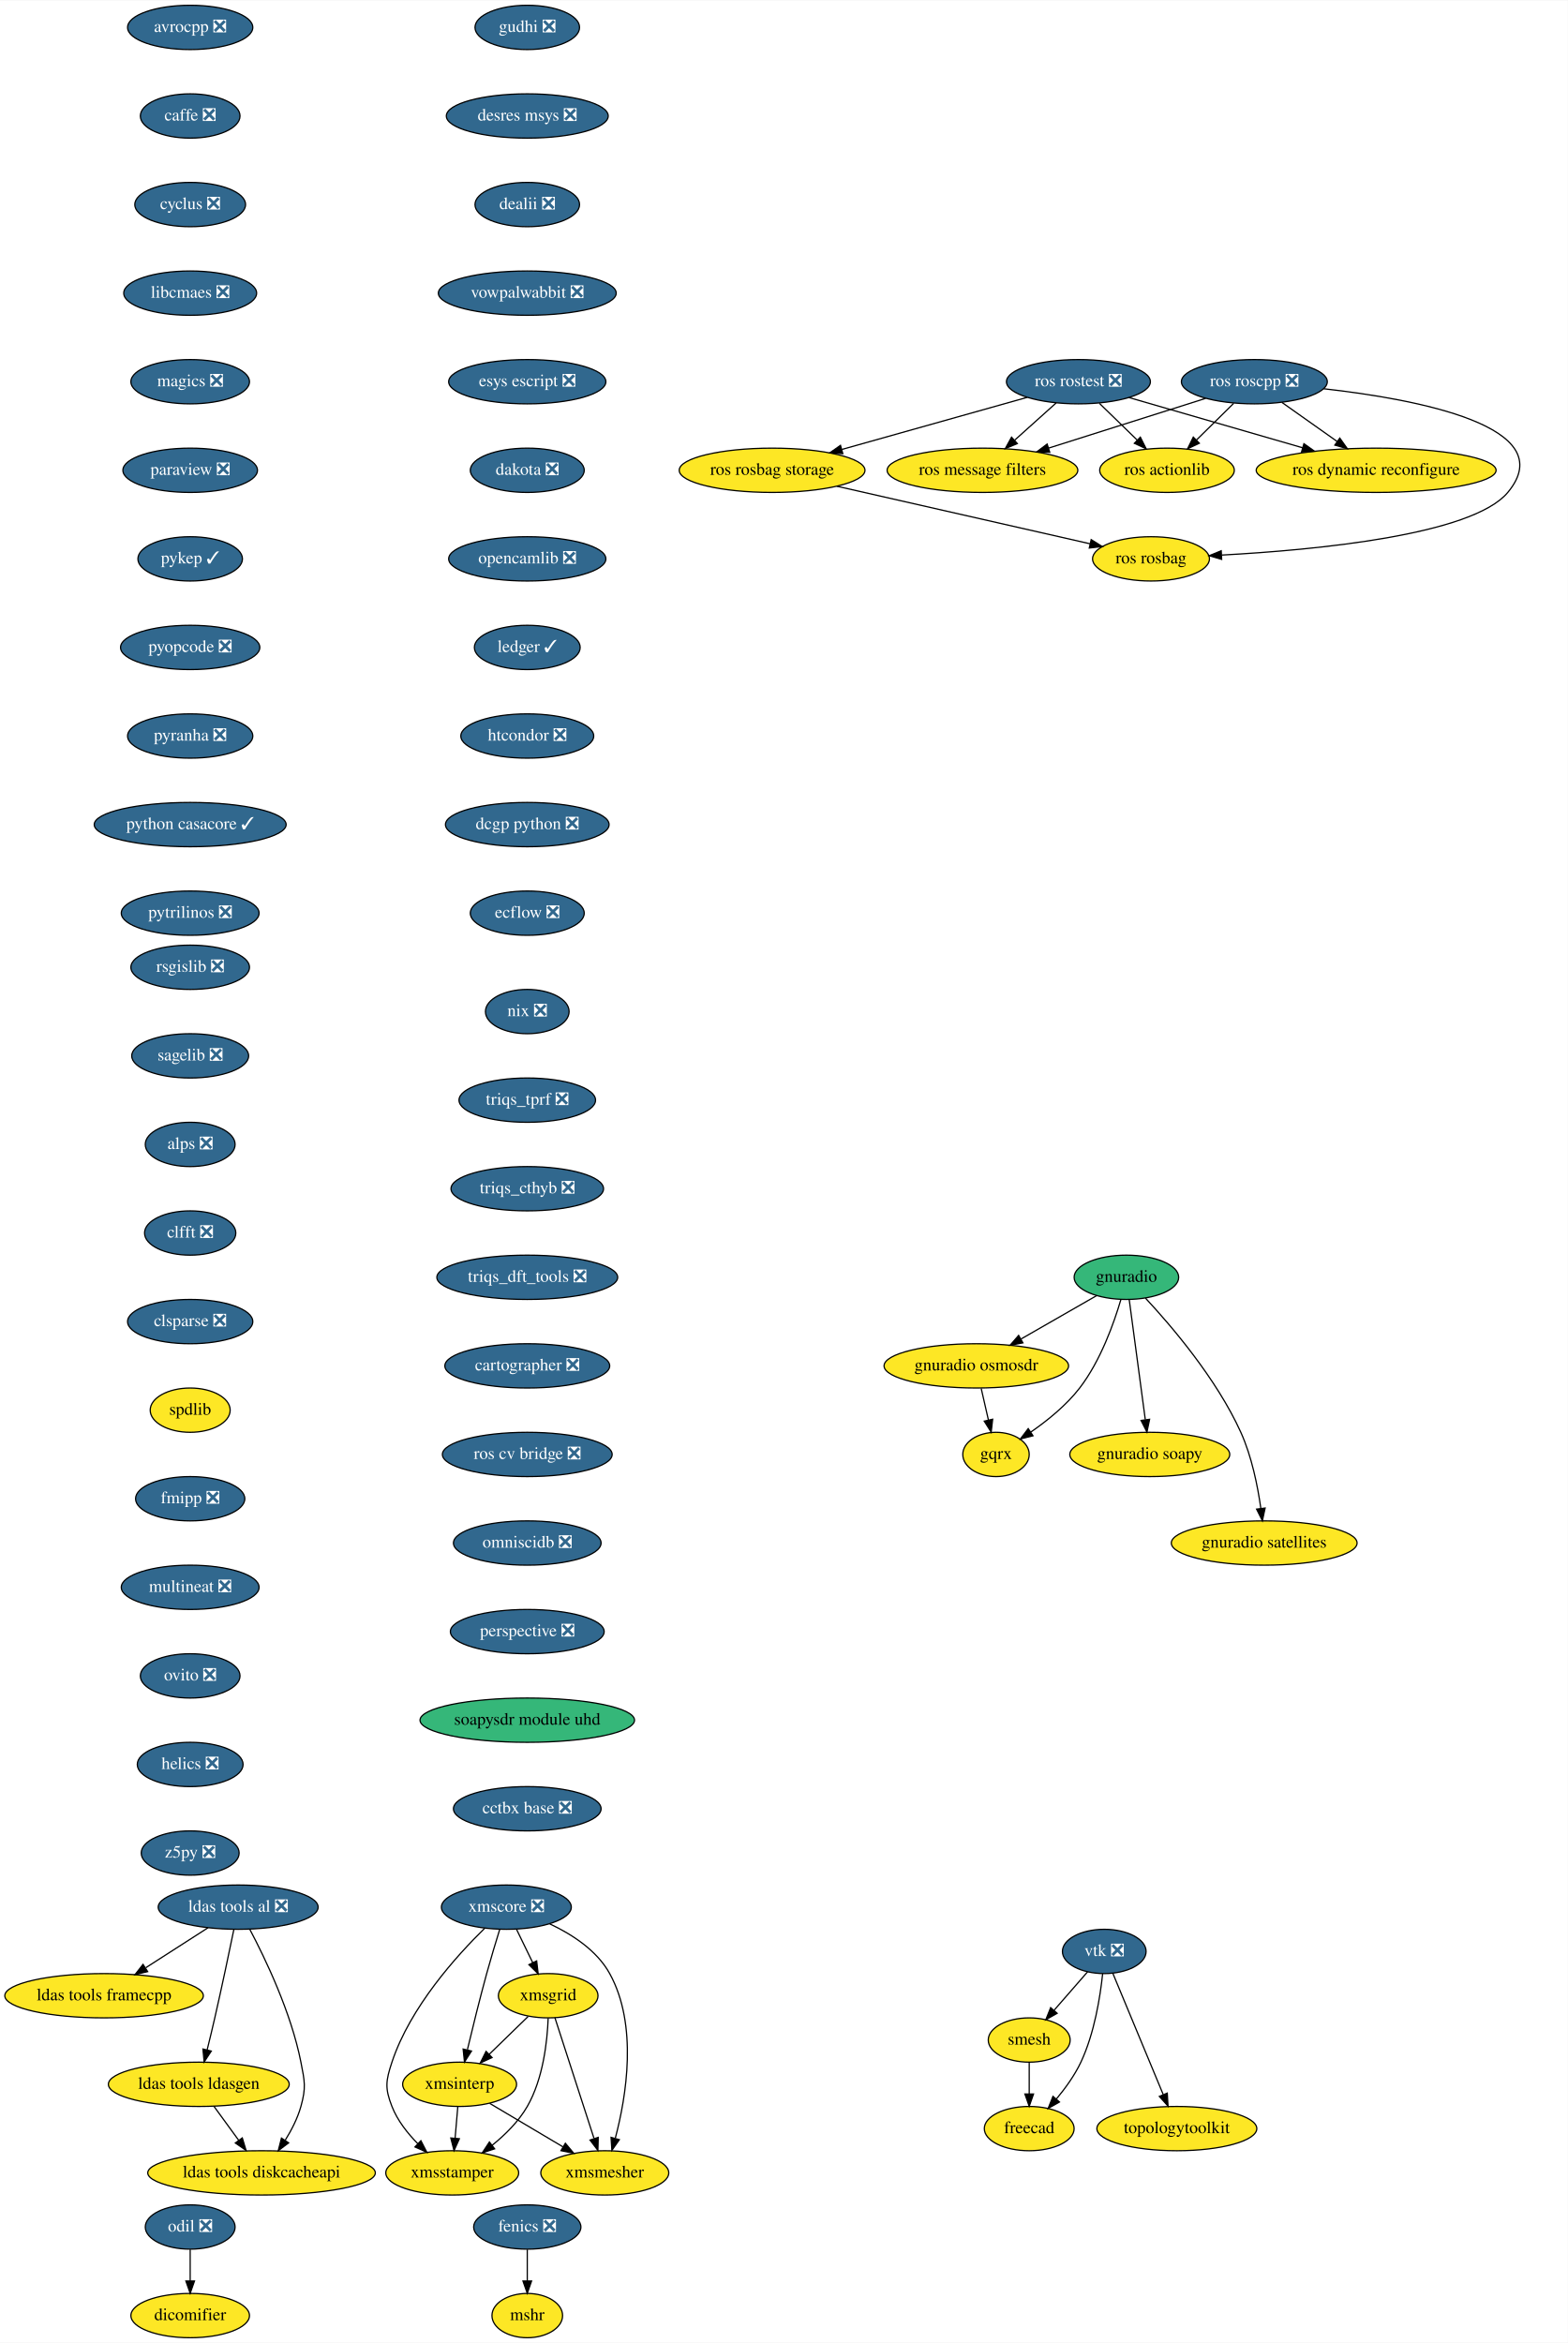
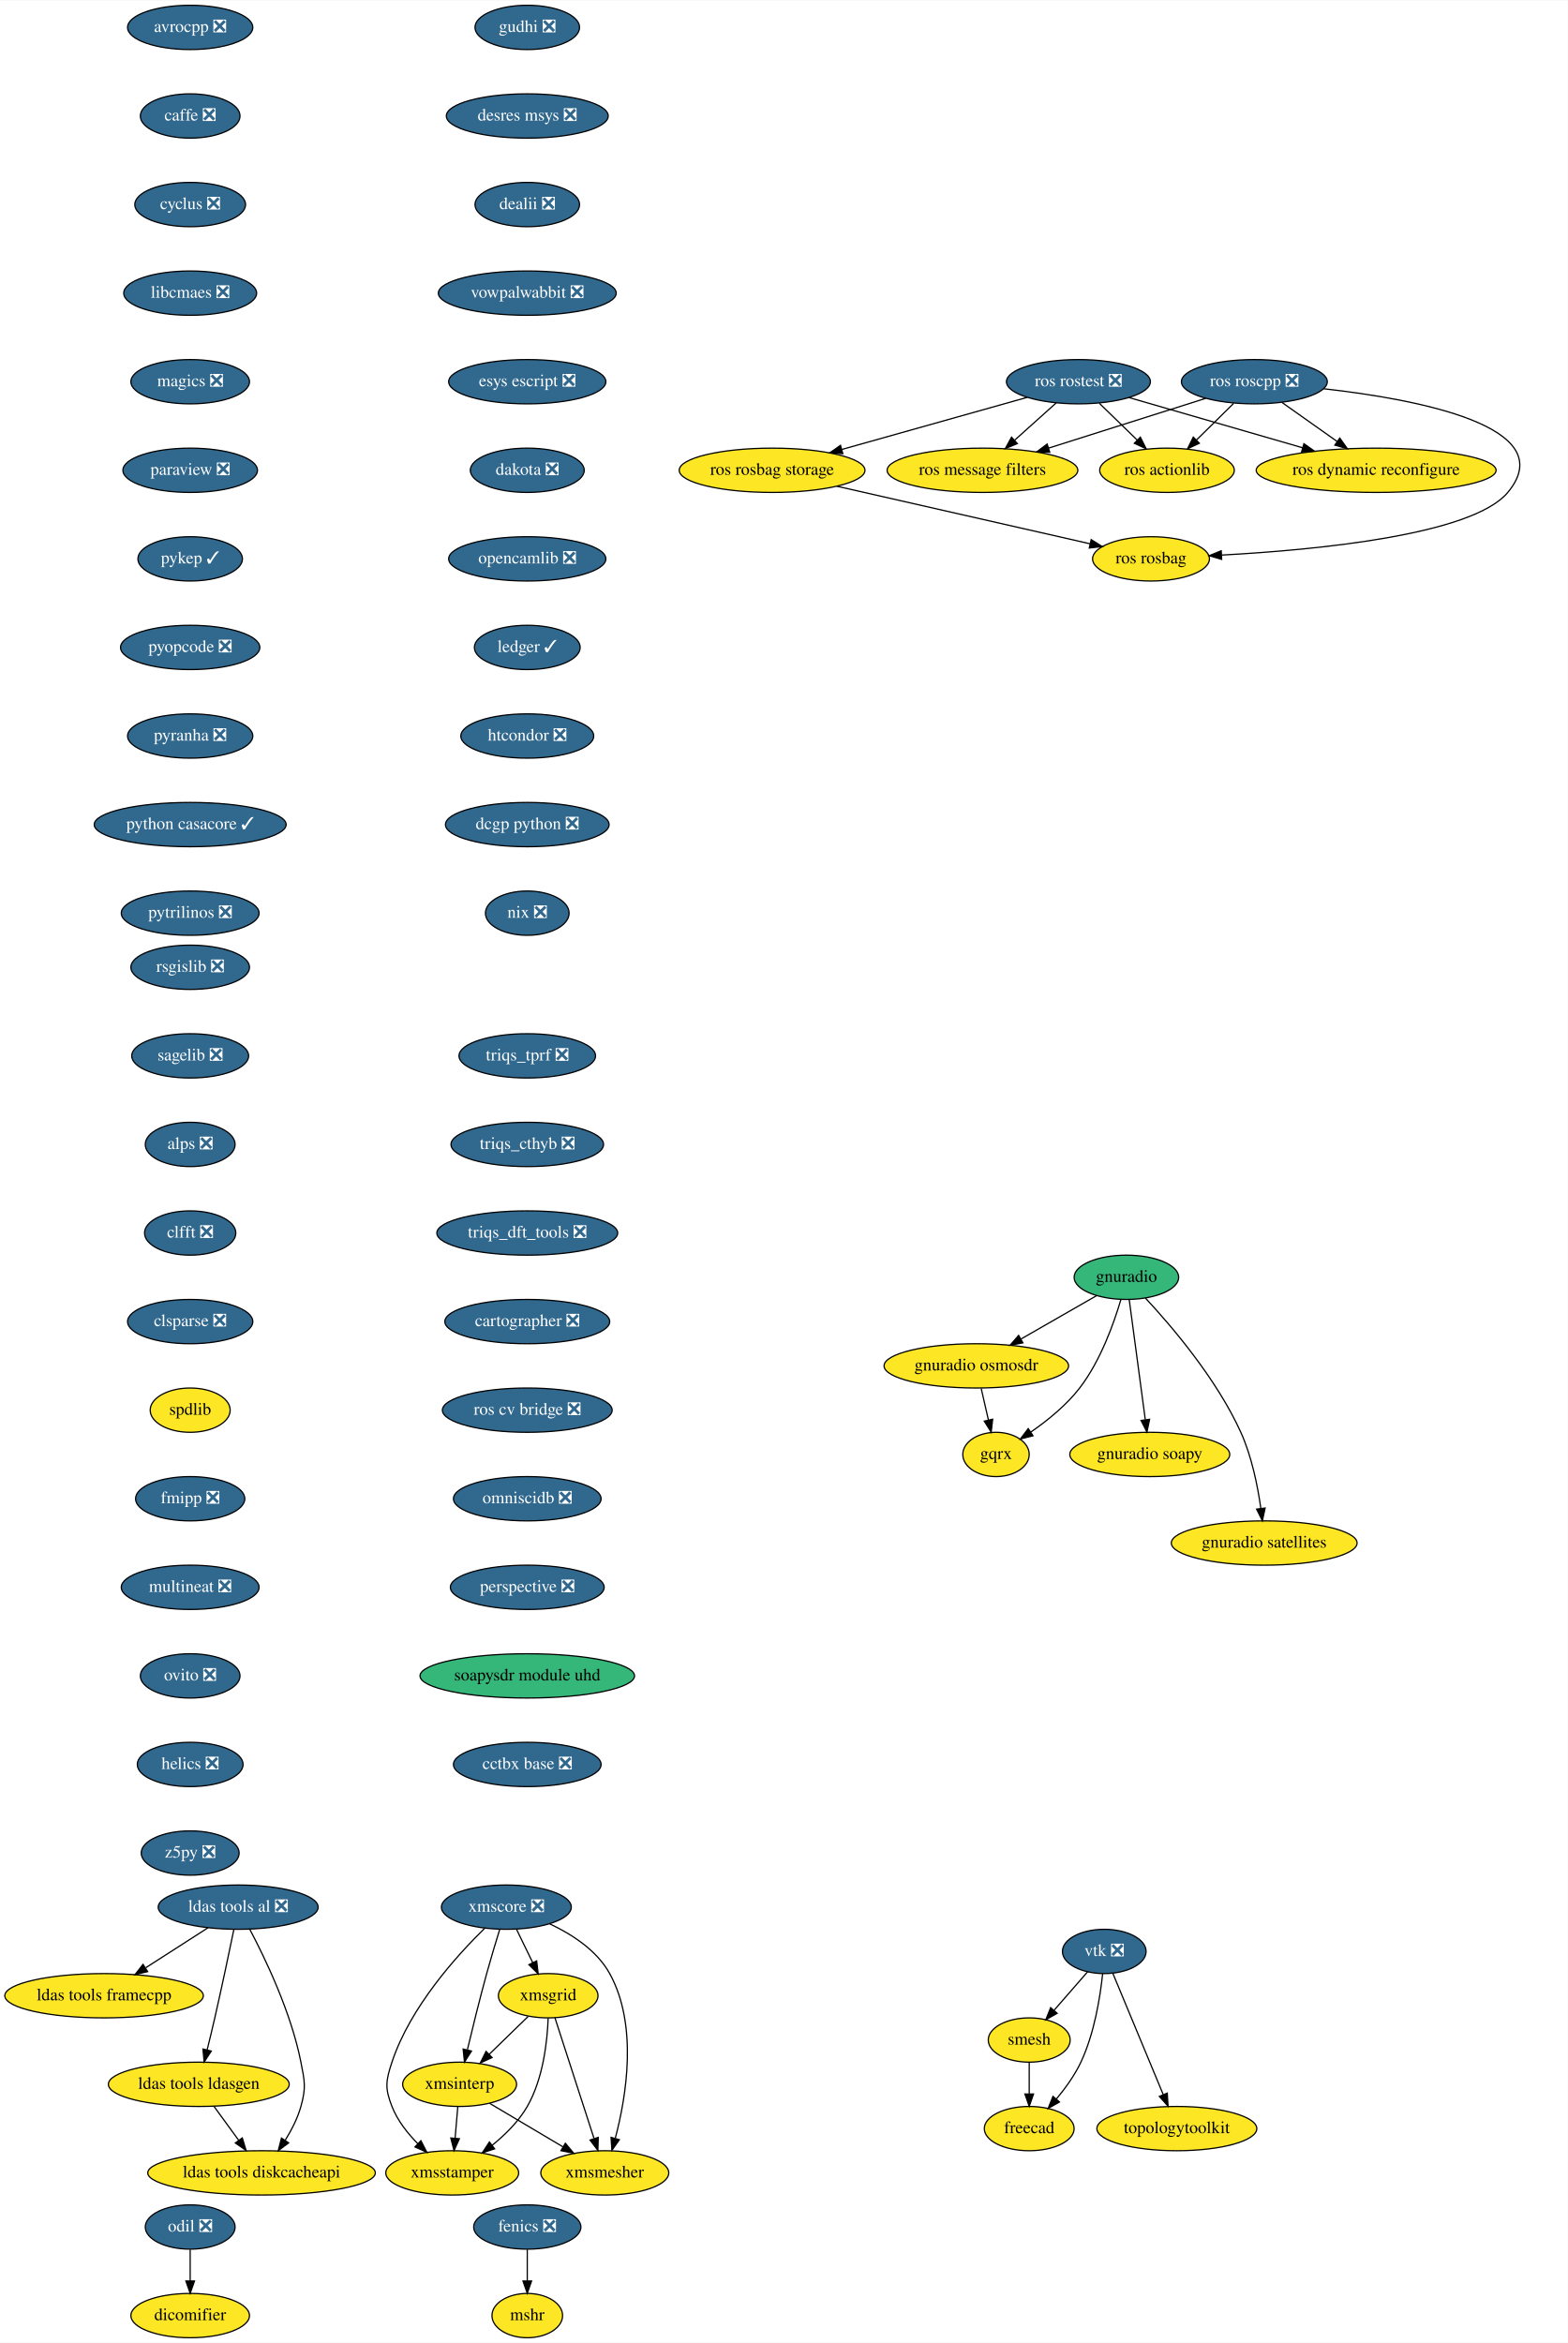
<svg xmlns="http://www.w3.org/2000/svg" xmlns:xlink="http://www.w3.org/1999/xlink" width="1274pt" height="1904pt" viewBox="0.00 0.00 1274.38 1904.00">
  <g id="graph0" class="graph" transform="scale(1 1) rotate(0) translate(4 1900)">
    <polygon fill="white" stroke="transparent" points="-4,4 -4,-1900 1270.38,-1900 1270.38,4 -4,4" />
    <g id="node1" class="node">
      <g id="a_node1">
        <a xlink:href="https://github.com/conda-forge/avrocpp-feedstock/pull/14" xlink:title="avrocpp ❎">
          <ellipse fill="#31688e" stroke="black" cx="150.59" cy="-1878" rx="50.89" ry="18" />
          <text text-anchor="middle" x="150.59" y="-1874.3" font-family="Times,serif" font-size="14.00" fill="white">avrocpp ❎</text>
        </a>
      </g>
    </g>
    <g id="node2" class="node">
      <g id="a_node2">
        <a xlink:href="https://github.com/conda-forge/caffe-feedstock/pull/66" xlink:title="caffe ❎">
          <ellipse fill="#31688e" stroke="black" cx="150.59" cy="-1806" rx="40.5" ry="18" />
          <text text-anchor="middle" x="150.59" y="-1802.3" font-family="Times,serif" font-size="14.00" fill="white">caffe ❎</text>
        </a>
      </g>
    </g>
    <g id="node3" class="node">
      <g id="a_node3">
        <a xlink:href="https://github.com/conda-forge/cyclus-feedstock/pull/57" xlink:title="cyclus ❎">
          <ellipse fill="#31688e" stroke="black" cx="150.59" cy="-1734" rx="45" ry="18" />
          <text text-anchor="middle" x="150.59" y="-1730.3" font-family="Times,serif" font-size="14.00" fill="white">cyclus ❎</text>
        </a>
      </g>
    </g>
    <g id="node4" class="node">
      <g id="a_node4">
        <a xlink:href="https://github.com/conda-forge/libcmaes-feedstock/pull/23" xlink:title="libcmaes ❎">
          <ellipse fill="#31688e" stroke="black" cx="150.59" cy="-1662" rx="54" ry="18" />
          <text text-anchor="middle" x="150.59" y="-1658.3" font-family="Times,serif" font-size="14.00" fill="white">libcmaes ❎</text>
        </a>
      </g>
    </g>
    <g id="node7" class="node">
      <g id="a_node7">
        <a xlink:href="https://github.com/conda-forge/magics-feedstock/pull/75" xlink:title="magics ❎">
          <ellipse fill="#31688e" stroke="black" cx="150.59" cy="-1590" rx="48.19" ry="18" />
          <text text-anchor="middle" x="150.59" y="-1586.3" font-family="Times,serif" font-size="14.00" fill="white">magics ❎</text>
        </a>
      </g>
    </g>
    <g id="node5" class="node">
      <g id="a_node5">
        <a xlink:href="https://github.com/conda-forge/fenics-feedstock/pull/111" xlink:title="fenics ❎">
          <ellipse fill="#31688e" stroke="black" cx="424.59" cy="-90" rx="43.59" ry="18" />
          <text text-anchor="middle" x="424.59" y="-86.3" font-family="Times,serif" font-size="14.00" fill="white">fenics ❎</text>
        </a>
      </g>
    </g>
    <g id="node6" class="node">
      <g id="a_node6">
        <a xlink:href="https://github.com/conda-forge/mshr-feedstock" xlink:title="mshr">
          <ellipse fill="#fde725" stroke="black" cx="424.59" cy="-18" rx="28.7" ry="18" />
          <text text-anchor="middle" x="424.59" y="-14.3" font-family="Times,serif" font-size="14.00">mshr</text>
        </a>
      </g>
    </g>
    <g id="edge4" class="edge">
      <path fill="none" stroke="black" d="M424.59,-71.7C424.59,-63.98 424.59,-54.71 424.59,-46.11" />
      <polygon fill="black" stroke="black" points="428.09,-46.1 424.59,-36.1 421.09,-46.1 428.09,-46.1" />
    </g>
    <g id="node8" class="node">
      <g id="a_node8">
        <a xlink:href="https://github.com/conda-forge/paraview-feedstock/pull/93" xlink:title="paraview ❎">
          <ellipse fill="#31688e" stroke="black" cx="150.59" cy="-1518" rx="54.69" ry="18" />
          <text text-anchor="middle" x="150.59" y="-1514.3" font-family="Times,serif" font-size="14.00" fill="white">paraview ❎</text>
        </a>
      </g>
    </g>
    <g id="node9" class="node">
      <g id="a_node9">
        <a xlink:href="https://github.com/conda-forge/pykep-feedstock/pull/14" xlink:title="pykep ✓">
          <ellipse fill="#31688e" stroke="black" cx="150.59" cy="-1446" rx="42.49" ry="18" />
          <text text-anchor="middle" x="150.59" y="-1442.3" font-family="Times,serif" font-size="14.00" fill="white">pykep ✓</text>
        </a>
      </g>
    </g>
    <g id="node10" class="node">
      <g id="a_node10">
        <a xlink:href="https://github.com/conda-forge/pyopcode-feedstock/pull/21" xlink:title="pyopcode ❎">
          <ellipse fill="#31688e" stroke="black" cx="150.59" cy="-1374" rx="56.59" ry="18" />
          <text text-anchor="middle" x="150.59" y="-1370.3" font-family="Times,serif" font-size="14.00" fill="white">pyopcode ❎</text>
        </a>
      </g>
    </g>
    <g id="node11" class="node">
      <g id="a_node11">
        <a xlink:href="https://github.com/conda-forge/pyranha-feedstock/pull/17" xlink:title="pyranha ❎">
          <ellipse fill="#31688e" stroke="black" cx="150.59" cy="-1302" rx="50.89" ry="18" />
          <text text-anchor="middle" x="150.59" y="-1298.3" font-family="Times,serif" font-size="14.00" fill="white">pyranha ❎</text>
        </a>
      </g>
    </g>
    <g id="node12" class="node">
      <g id="a_node12">
        <a xlink:href="https://github.com/conda-forge/python-casacore-feedstock/pull/18" xlink:title="python casacore ✓">
          <ellipse fill="#31688e" stroke="black" cx="150.59" cy="-1230" rx="78" ry="18" />
          <text text-anchor="middle" x="150.59" y="-1226.3" font-family="Times,serif" font-size="14.00" fill="white">python casacore ✓</text>
        </a>
      </g>
    </g>
    <g id="node13" class="node">
      <g id="a_node13">
        <a xlink:href="https://github.com/conda-forge/pytrilinos-feedstock/pull/30" xlink:title="pytrilinos ❎">
          <ellipse fill="#31688e" stroke="black" cx="150.59" cy="-1158" rx="56" ry="18" />
          <text text-anchor="middle" x="150.59" y="-1154.3" font-family="Times,serif" font-size="14.00" fill="white">pytrilinos ❎</text>
        </a>
      </g>
    </g>
    <g id="node14" class="node">
      <g id="a_node14">
        <a xlink:href="https://github.com/conda-forge/rsgislib-feedstock/pull/36" xlink:title="rsgislib ❎">
          <ellipse fill="#31688e" stroke="black" cx="150.59" cy="-1114" rx="48.19" ry="18" />
          <text text-anchor="middle" x="150.59" y="-1110.3" font-family="Times,serif" font-size="14.00" fill="white">rsgislib ❎</text>
        </a>
      </g>
    </g>
    <g id="node15" class="node">
      <g id="a_node15">
        <a xlink:href="https://github.com/conda-forge/sagelib-feedstock/pull/104" xlink:title="sagelib ❎">
          <ellipse fill="#31688e" stroke="black" cx="150.59" cy="-1042" rx="47.5" ry="18" />
          <text text-anchor="middle" x="150.59" y="-1038.3" font-family="Times,serif" font-size="14.00" fill="white">sagelib ❎</text>
        </a>
      </g>
    </g>
    <g id="node16" class="node">
      <g id="a_node16">
        <a xlink:href="https://github.com/conda-forge/alps-feedstock/pull/33" xlink:title="alps ❎">
          <ellipse fill="#31688e" stroke="black" cx="150.59" cy="-970" rx="36.5" ry="18" />
          <text text-anchor="middle" x="150.59" y="-966.3" font-family="Times,serif" font-size="14.00" fill="white">alps ❎</text>
        </a>
      </g>
    </g>
    <g id="node21" class="node">
      <g id="a_node21">
        <a xlink:href="https://github.com/conda-forge/clfft-feedstock/pull/11" xlink:title="clfft ❎">
          <ellipse fill="#31688e" stroke="black" cx="150.59" cy="-898" rx="37.09" ry="18" />
          <text text-anchor="middle" x="150.59" y="-894.3" font-family="Times,serif" font-size="14.00" fill="white">clfft ❎</text>
        </a>
      </g>
    </g>
    <g id="node17" class="node">
      <g id="a_node17">
        <a xlink:href="https://github.com/conda-forge/vtk-feedstock/pull/146" xlink:title="vtk ❎">
          <ellipse fill="#31688e" stroke="black" cx="893.59" cy="-314" rx="34" ry="18" />
          <text text-anchor="middle" x="893.59" y="-310.3" font-family="Times,serif" font-size="14.00" fill="white">vtk ❎</text>
        </a>
      </g>
    </g>
    <g id="node18" class="node">
      <g id="a_node18">
        <a xlink:href="https://github.com/conda-forge/smesh-feedstock" xlink:title="smesh">
          <ellipse fill="#fde725" stroke="black" cx="832.59" cy="-242" rx="33.29" ry="18" />
          <text text-anchor="middle" x="832.59" y="-238.3" font-family="Times,serif" font-size="14.00">smesh</text>
        </a>
      </g>
    </g>
    <g id="edge14" class="edge">
      <path fill="none" stroke="black" d="M880.05,-297.46C872.08,-288.31 861.83,-276.55 852.9,-266.31" />
      <polygon fill="black" stroke="black" points="855.3,-263.73 846.09,-258.49 850.02,-268.33 855.3,-263.73" />
    </g>
    <g id="node19" class="node">
      <g id="a_node19">
        <a xlink:href="https://github.com/conda-forge/freecad-feedstock" xlink:title="freecad">
          <ellipse fill="#fde725" stroke="black" cx="832.59" cy="-170" rx="36.5" ry="18" />
          <text text-anchor="middle" x="832.59" y="-166.3" font-family="Times,serif" font-size="14.00">freecad</text>
        </a>
      </g>
    </g>
    <g id="edge15" class="edge">
      <path fill="none" stroke="black" d="M892.27,-295.86C890.33,-277.37 885.63,-247.44 874.59,-224 869.54,-213.27 861.93,-202.75 854.57,-193.95" />
      <polygon fill="black" stroke="black" points="857.18,-191.61 847.96,-186.39 851.91,-196.22 857.18,-191.61" />
    </g>
    <g id="node20" class="node">
      <g id="a_node20">
        <a xlink:href="https://github.com/conda-forge/topologytoolkit-feedstock" xlink:title="topologytoolkit">
          <ellipse fill="#fde725" stroke="black" cx="952.59" cy="-170" rx="65" ry="18" />
          <text text-anchor="middle" x="952.59" y="-166.3" font-family="Times,serif" font-size="14.00">topologytoolkit</text>
        </a>
      </g>
    </g>
    <g id="edge16" class="edge">
      <path fill="none" stroke="black" d="M900.59,-296.15C910.7,-271.84 929.47,-226.66 941.48,-197.75" />
      <polygon fill="black" stroke="black" points="944.81,-198.85 945.42,-188.27 938.35,-196.16 944.81,-198.85" />
    </g>
    <g id="edge17" class="edge">
      <path fill="none" stroke="black" d="M832.59,-223.7C832.59,-215.98 832.59,-206.71 832.59,-198.11" />
      <polygon fill="black" stroke="black" points="836.09,-198.1 832.59,-188.1 829.09,-198.1 836.09,-198.1" />
    </g>
    <g id="node22" class="node">
      <g id="a_node22">
        <a xlink:href="https://github.com/conda-forge/clsparse-feedstock/pull/8" xlink:title="clsparse ❎">
          <ellipse fill="#31688e" stroke="black" cx="150.59" cy="-826" rx="50.89" ry="18" />
          <text text-anchor="middle" x="150.59" y="-822.3" font-family="Times,serif" font-size="14.00" fill="white">clsparse ❎</text>
        </a>
      </g>
    </g>
    <g id="node23" class="node">
      <g id="a_node23">
        <a xlink:href="https://github.com/conda-forge/spdlib-feedstock" xlink:title="spdlib">
          <ellipse fill="#fde725" stroke="black" cx="150.59" cy="-754" rx="32.5" ry="18" />
          <text text-anchor="middle" x="150.59" y="-750.3" font-family="Times,serif" font-size="14.00">spdlib</text>
        </a>
      </g>
    </g>
    <g id="node24" class="node">
      <g id="a_node24">
        <a xlink:href="https://github.com/conda-forge/fmipp-feedstock/pull/16" xlink:title="fmipp ❎">
          <ellipse fill="#31688e" stroke="black" cx="150.59" cy="-682" rx="44.39" ry="18" />
          <text text-anchor="middle" x="150.59" y="-678.3" font-family="Times,serif" font-size="14.00" fill="white">fmipp ❎</text>
        </a>
      </g>
    </g>
    <g id="node25" class="node">
      <g id="a_node25">
        <a xlink:href="https://github.com/conda-forge/multineat-feedstock/pull/5" xlink:title="multineat ❎">
          <ellipse fill="#31688e" stroke="black" cx="150.59" cy="-610" rx="56" ry="18" />
          <text text-anchor="middle" x="150.59" y="-606.3" font-family="Times,serif" font-size="14.00" fill="white">multineat ❎</text>
        </a>
      </g>
    </g>
    <g id="node26" class="node">
      <g id="a_node26">
        <a xlink:href="https://github.com/conda-forge/ovito-feedstock/pull/30" xlink:title="ovito ❎">
          <ellipse fill="#31688e" stroke="black" cx="150.59" cy="-538" rx="40.5" ry="18" />
          <text text-anchor="middle" x="150.59" y="-534.3" font-family="Times,serif" font-size="14.00" fill="white">ovito ❎</text>
        </a>
      </g>
    </g>
    <g id="node27" class="node">
      <g id="a_node27">
        <a xlink:href="https://github.com/conda-forge/helics-feedstock/pull/21" xlink:title="helics ❎">
          <ellipse fill="#31688e" stroke="black" cx="150.59" cy="-466" rx="43" ry="18" />
          <text text-anchor="middle" x="150.59" y="-462.3" font-family="Times,serif" font-size="14.00" fill="white">helics ❎</text>
        </a>
      </g>
    </g>
    <g id="node28" class="node">
      <g id="a_node28">
        <a xlink:href="https://github.com/conda-forge/z5py-feedstock/pull/33" xlink:title="z5py ❎">
          <ellipse fill="#31688e" stroke="black" cx="150.59" cy="-394" rx="39.79" ry="18" />
          <text text-anchor="middle" x="150.59" y="-390.3" font-family="Times,serif" font-size="14.00" fill="white">z5py ❎</text>
        </a>
      </g>
    </g>
    <g id="node29" class="node">
      <g id="a_node29">
        <a xlink:href="https://github.com/conda-forge/ldas-tools-al-feedstock/pull/15" xlink:title="ldas tools al ❎">
          <ellipse fill="#31688e" stroke="black" cx="189.59" cy="-350" rx="65" ry="18" />
          <text text-anchor="middle" x="189.59" y="-346.3" font-family="Times,serif" font-size="14.00" fill="white">ldas tools al ❎</text>
        </a>
      </g>
    </g>
    <g id="node30" class="node">
      <g id="a_node30">
        <a xlink:href="https://github.com/conda-forge/ldas-tools-framecpp-feedstock" xlink:title="ldas tools framecpp">
          <ellipse fill="#fde725" stroke="black" cx="80.59" cy="-278" rx="80.69" ry="18" />
          <text text-anchor="middle" x="80.59" y="-274.3" font-family="Times,serif" font-size="14.00">ldas tools framecpp</text>
        </a>
      </g>
    </g>
    <g id="edge26" class="edge">
      <path fill="none" stroke="black" d="M165.13,-333.29C150.2,-323.7 130.89,-311.3 114.49,-300.77" />
      <polygon fill="black" stroke="black" points="116.03,-297.6 105.73,-295.14 112.25,-303.49 116.03,-297.6" />
    </g>
    <g id="node31" class="node">
      <g id="a_node31">
        <a xlink:href="https://github.com/conda-forge/ldas-tools-ldasgen-feedstock" xlink:title="ldas tools ldasgen">
          <ellipse fill="#fde725" stroke="black" cx="157.59" cy="-206" rx="73.5" ry="18" />
          <text text-anchor="middle" x="157.59" y="-202.3" font-family="Times,serif" font-size="14.00">ldas tools ldasgen</text>
        </a>
      </g>
    </g>
    <g id="edge27" class="edge">
      <path fill="none" stroke="black" d="M186.1,-331.9C182.4,-313.96 176.31,-284.95 170.59,-260 168.66,-251.56 166.45,-242.39 164.4,-234.09" />
      <polygon fill="black" stroke="black" points="167.74,-233.02 161.94,-224.15 160.95,-234.7 167.74,-233.02" />
    </g>
    <g id="node32" class="node">
      <g id="a_node32">
        <a xlink:href="https://github.com/conda-forge/ldas-tools-diskcacheapi-feedstock" xlink:title="ldas tools diskcacheapi">
          <ellipse fill="#fde725" stroke="black" cx="208.59" cy="-134" rx="92.5" ry="18" />
          <text text-anchor="middle" x="208.59" y="-130.3" font-family="Times,serif" font-size="14.00">ldas tools diskcacheapi</text>
        </a>
      </g>
    </g>
    <g id="edge28" class="edge">
      <path fill="none" stroke="black" d="M199.1,-331.87C211.52,-308.38 232.65,-264.48 240.59,-224 243.67,-208.3 244.89,-203.41 240.59,-188 237.92,-178.42 233,-168.84 227.81,-160.51" />
      <polygon fill="black" stroke="black" points="230.61,-158.41 222.16,-152.03 224.79,-162.29 230.61,-158.41" />
    </g>
    <g id="edge29" class="edge">
      <path fill="none" stroke="black" d="M169.94,-188.05C175.99,-179.75 183.4,-169.58 190.1,-160.38" />
      <polygon fill="black" stroke="black" points="192.95,-162.42 196.01,-152.28 187.29,-158.3 192.95,-162.42" />
    </g>
    <g id="node33" class="node">
      <g id="a_node33">
        <a xlink:href="https://github.com/conda-forge/gudhi-feedstock/pull/22" xlink:title="gudhi ❎">
          <ellipse fill="#31688e" stroke="black" cx="424.59" cy="-1878" rx="42.49" ry="18" />
          <text text-anchor="middle" x="424.59" y="-1874.3" font-family="Times,serif" font-size="14.00" fill="white">gudhi ❎</text>
        </a>
      </g>
    </g>
    <g id="node34" class="node">
      <g id="a_node34">
        <a xlink:href="https://github.com/conda-forge/desres-msys-feedstock/pull/11" xlink:title="desres msys ❎">
          <ellipse fill="#31688e" stroke="black" cx="424.59" cy="-1806" rx="65.79" ry="18" />
          <text text-anchor="middle" x="424.59" y="-1802.3" font-family="Times,serif" font-size="14.00" fill="white">desres msys ❎</text>
        </a>
      </g>
    </g>
    <g id="node35" class="node">
      <g id="a_node35">
        <a xlink:href="https://github.com/conda-forge/dealii-feedstock/pull/10" xlink:title="dealii ❎">
          <ellipse fill="#31688e" stroke="black" cx="424.59" cy="-1734" rx="42.49" ry="18" />
          <text text-anchor="middle" x="424.59" y="-1730.3" font-family="Times,serif" font-size="14.00" fill="white">dealii ❎</text>
        </a>
      </g>
    </g>
    <g id="node36" class="node">
      <g id="a_node36">
        <a xlink:href="https://github.com/conda-forge/vowpalwabbit-feedstock/pull/10" xlink:title="vowpalwabbit ❎">
          <ellipse fill="#31688e" stroke="black" cx="424.59" cy="-1662" rx="72.29" ry="18" />
          <text text-anchor="middle" x="424.59" y="-1658.3" font-family="Times,serif" font-size="14.00" fill="white">vowpalwabbit ❎</text>
        </a>
      </g>
    </g>
    <g id="node37" class="node">
      <g id="a_node37">
        <a xlink:href="https://github.com/conda-forge/esys-escript-feedstock/pull/21" xlink:title="esys escript ❎">
          <ellipse fill="#31688e" stroke="black" cx="424.59" cy="-1590" rx="63.89" ry="18" />
          <text text-anchor="middle" x="424.59" y="-1586.3" font-family="Times,serif" font-size="14.00" fill="white">esys escript ❎</text>
        </a>
      </g>
    </g>
    <g id="node38" class="node">
      <g id="a_node38">
        <a xlink:href="https://github.com/conda-forge/dakota-feedstock/pull/18" xlink:title="dakota ❎">
          <ellipse fill="#31688e" stroke="black" cx="424.59" cy="-1518" rx="46.29" ry="18" />
          <text text-anchor="middle" x="424.59" y="-1514.3" font-family="Times,serif" font-size="14.00" fill="white">dakota ❎</text>
        </a>
      </g>
    </g>
    <g id="node44" class="node">
      <g id="a_node44">
        <a xlink:href="https://github.com/conda-forge/opencamlib-feedstock/pull/5" xlink:title="opencamlib ❎">
          <ellipse fill="#31688e" stroke="black" cx="424.59" cy="-1446" rx="63.89" ry="18" />
          <text text-anchor="middle" x="424.59" y="-1442.3" font-family="Times,serif" font-size="14.00" fill="white">opencamlib ❎</text>
        </a>
      </g>
    </g>
    <g id="node39" class="node">
      <g id="a_node39">
        <a xlink:href="https://github.com/conda-forge/xmscore-feedstock/pull/12" xlink:title="xmscore ❎">
          <ellipse fill="#31688e" stroke="black" cx="407.59" cy="-350" rx="52.79" ry="18" />
          <text text-anchor="middle" x="407.59" y="-346.3" font-family="Times,serif" font-size="14.00" fill="white">xmscore ❎</text>
        </a>
      </g>
    </g>
    <g id="node40" class="node">
      <g id="a_node40">
        <a xlink:href="https://github.com/conda-forge/xmsgrid-feedstock" xlink:title="xmsgrid">
          <ellipse fill="#fde725" stroke="black" cx="441.59" cy="-278" rx="40.5" ry="18" />
          <text text-anchor="middle" x="441.59" y="-274.3" font-family="Times,serif" font-size="14.00">xmsgrid</text>
        </a>
      </g>
    </g>
    <g id="edge35" class="edge">
      <path fill="none" stroke="black" d="M415.82,-332.05C419.79,-323.89 424.64,-313.91 429.05,-304.82" />
      <polygon fill="black" stroke="black" points="432.22,-306.31 433.44,-295.79 425.92,-303.25 432.22,-306.31" />
    </g>
    <g id="node41" class="node">
      <g id="a_node41">
        <a xlink:href="https://github.com/conda-forge/xmsinterp-feedstock" xlink:title="xmsinterp">
          <ellipse fill="#fde725" stroke="black" cx="369.59" cy="-206" rx="46.29" ry="18" />
          <text text-anchor="middle" x="369.59" y="-202.3" font-family="Times,serif" font-size="14.00">xmsinterp</text>
        </a>
      </g>
    </g>
    <g id="edge36" class="edge">
      <path fill="none" stroke="black" d="M402.18,-331.88C398.97,-321.53 394.9,-308.05 391.59,-296 385.94,-275.41 380.17,-251.96 375.96,-234.3" />
      <polygon fill="black" stroke="black" points="379.26,-233.05 373.55,-224.13 372.45,-234.67 379.26,-233.05" />
    </g>
    <g id="node42" class="node">
      <g id="a_node42">
        <a xlink:href="https://github.com/conda-forge/xmsstamper-feedstock" xlink:title="xmsstamper">
          <ellipse fill="#fde725" stroke="black" cx="363.59" cy="-134" rx="54" ry="18" />
          <text text-anchor="middle" x="363.59" y="-130.3" font-family="Times,serif" font-size="14.00">xmsstamper</text>
        </a>
      </g>
    </g>
    <g id="edge37" class="edge">
      <path fill="none" stroke="black" d="M390.02,-332.87C367.47,-310.85 329.48,-268.94 314.59,-224 309.56,-208.81 308.76,-202.9 314.59,-188 319.04,-176.63 327.21,-166.23 335.61,-157.72" />
      <polygon fill="black" stroke="black" points="338.12,-160.17 342.97,-150.75 333.3,-155.08 338.12,-160.17" />
    </g>
    <g id="node43" class="node">
      <g id="a_node43">
        <a xlink:href="https://github.com/conda-forge/xmsmesher-feedstock" xlink:title="xmsmesher">
          <ellipse fill="#fde725" stroke="black" cx="487.59" cy="-134" rx="52" ry="18" />
          <text text-anchor="middle" x="487.59" y="-130.3" font-family="Times,serif" font-size="14.00">xmsmesher</text>
        </a>
      </g>
    </g>
    <g id="edge38" class="edge">
      <path fill="none" stroke="black" d="M442.89,-336.4C460.91,-327.95 481.18,-314.87 491.59,-296 514.74,-254.02 505.09,-196.06 496.19,-162.35" />
      <polygon fill="black" stroke="black" points="499.44,-160.99 493.37,-152.31 492.7,-162.88 499.44,-160.99" />
    </g>
    <g id="edge39" class="edge">
      <path fill="none" stroke="black" d="M425.25,-261.12C415.91,-252.03 404.01,-240.46 393.61,-230.35" />
      <polygon fill="black" stroke="black" points="395.98,-227.77 386.37,-223.31 391.1,-232.79 395.98,-227.77" />
    </g>
    <g id="edge40" class="edge">
      <path fill="none" stroke="black" d="M441.58,-259.79C440.86,-240.97 437.54,-210.5 424.59,-188 417.57,-175.79 406.67,-165.01 396.02,-156.41" />
      <polygon fill="black" stroke="black" points="398.06,-153.56 387.99,-150.27 393.81,-159.12 398.06,-153.56" />
    </g>
    <g id="edge41" class="edge">
      <path fill="none" stroke="black" d="M447.05,-260.15C454.89,-235.94 469.43,-191.05 478.8,-162.13" />
      <polygon fill="black" stroke="black" points="482.25,-162.86 482,-152.27 475.59,-160.7 482.25,-162.86" />
    </g>
    <g id="edge42" class="edge">
      <path fill="none" stroke="black" d="M368.11,-187.7C367.45,-179.98 366.65,-170.71 365.92,-162.11" />
      <polygon fill="black" stroke="black" points="369.4,-161.77 365.06,-152.1 362.43,-162.37 369.4,-161.77" />
    </g>
    <g id="edge43" class="edge">
      <path fill="none" stroke="black" d="M394.04,-190.5C411.29,-180.26 434.63,-166.42 453.67,-155.12" />
      <polygon fill="black" stroke="black" points="455.55,-158.08 462.36,-149.97 451.97,-152.06 455.55,-158.08" />
    </g>
    <g id="node45" class="node">
      <g id="a_node45">
        <a xlink:href="https://github.com/conda-forge/ledger-feedstock/pull/6" xlink:title="ledger ✓">
          <ellipse fill="#31688e" stroke="black" cx="424.59" cy="-1374" rx="43" ry="18" />
          <text text-anchor="middle" x="424.59" y="-1370.3" font-family="Times,serif" font-size="14.00" fill="white">ledger ✓</text>
        </a>
      </g>
    </g>
    <g id="node46" class="node">
      <g id="a_node46">
        <a xlink:href="https://github.com/conda-forge/htcondor-feedstock/pull/18" xlink:title="htcondor ❎">
          <ellipse fill="#31688e" stroke="black" cx="424.59" cy="-1302" rx="54" ry="18" />
          <text text-anchor="middle" x="424.59" y="-1298.3" font-family="Times,serif" font-size="14.00" fill="white">htcondor ❎</text>
        </a>
      </g>
    </g>
    <g id="node54" class="node">
      <g id="a_node54">
        <a xlink:href="https://github.com/conda-forge/dcgp-python-feedstock/pull/14" xlink:title="dcgp python ❎">
          <ellipse fill="#31688e" stroke="black" cx="424.59" cy="-1230" rx="66.5" ry="18" />
          <text text-anchor="middle" x="424.59" y="-1226.3" font-family="Times,serif" font-size="14.00" fill="white">dcgp python ❎</text>
        </a>
      </g>
    </g>
    <g id="node47" class="node">
      <g id="a_node47">
        <a xlink:href="https://github.com/conda-forge/ros-roscpp-feedstock/pull/8" xlink:title="ros roscpp ❎">
          <ellipse fill="#31688e" stroke="black" cx="1015.59" cy="-1590" rx="59.29" ry="18" />
          <text text-anchor="middle" x="1015.59" y="-1586.3" font-family="Times,serif" font-size="14.00" fill="white">ros roscpp ❎</text>
        </a>
      </g>
    </g>
    <g id="node48" class="node">
      <g id="a_node48">
        <a xlink:href="https://github.com/conda-forge/ros-message-filters-feedstock" xlink:title="ros message filters">
          <ellipse fill="#fde725" stroke="black" cx="794.59" cy="-1518" rx="77.5" ry="18" />
          <text text-anchor="middle" x="794.59" y="-1514.3" font-family="Times,serif" font-size="14.00">ros message filters</text>
        </a>
      </g>
    </g>
    <g id="edge47" class="edge">
      <path fill="none" stroke="black" d="M976.08,-1576.49C940.49,-1565.21 887.85,-1548.54 848.41,-1536.05" />
      <polygon fill="black" stroke="black" points="849.28,-1532.65 838.69,-1532.97 847.17,-1539.32 849.28,-1532.65" />
    </g>
    <g id="node49" class="node">
      <g id="a_node49">
        <a xlink:href="https://github.com/conda-forge/ros-rosbag-feedstock" xlink:title="ros rosbag">
          <ellipse fill="#fde725" stroke="black" cx="931.59" cy="-1446" rx="47.5" ry="18" />
          <text text-anchor="middle" x="931.59" y="-1442.3" font-family="Times,serif" font-size="14.00">ros rosbag</text>
        </a>
      </g>
    </g>
    <g id="edge48" class="edge">
      <path fill="none" stroke="black" d="M1071.78,-1584.3C1147.08,-1575.86 1266.38,-1553.71 1221.59,-1500 1192.6,-1465.23 1065.16,-1453.2 989.2,-1449.09" />
      <polygon fill="black" stroke="black" points="989.01,-1445.58 978.84,-1448.56 988.65,-1452.57 989.01,-1445.58" />
    </g>
    <g id="node50" class="node">
      <g id="a_node50">
        <a xlink:href="https://github.com/conda-forge/ros-actionlib-feedstock" xlink:title="ros actionlib">
          <ellipse fill="#fde725" stroke="black" cx="944.59" cy="-1518" rx="54.69" ry="18" />
          <text text-anchor="middle" x="944.59" y="-1514.3" font-family="Times,serif" font-size="14.00">ros actionlib</text>
        </a>
      </g>
    </g>
    <g id="edge49" class="edge">
      <path fill="none" stroke="black" d="M998.77,-1572.41C989.75,-1563.52 978.48,-1552.41 968.56,-1542.63" />
      <polygon fill="black" stroke="black" points="970.88,-1540 961.3,-1535.47 965.96,-1544.98 970.88,-1540" />
    </g>
    <g id="node51" class="node">
      <g id="a_node51">
        <a xlink:href="https://github.com/conda-forge/ros-dynamic-reconfigure-feedstock" xlink:title="ros dynamic reconfigure">
          <ellipse fill="#fde725" stroke="black" cx="1114.59" cy="-1518" rx="97.5" ry="18" />
          <text text-anchor="middle" x="1114.59" y="-1514.3" font-family="Times,serif" font-size="14.00">ros dynamic reconfigure</text>
        </a>
      </g>
    </g>
    <g id="edge50" class="edge">
      <path fill="none" stroke="black" d="M1038.06,-1573.12C1051.32,-1563.74 1068.31,-1551.73 1082.91,-1541.4" />
      <polygon fill="black" stroke="black" points="1085.04,-1544.18 1091.18,-1535.55 1081,-1538.47 1085.04,-1544.18" />
    </g>
    <g id="node52" class="node">
      <g id="a_node52">
        <a xlink:href="https://github.com/conda-forge/ros-rostest-feedstock/pull/4" xlink:title="ros rostest ❎">
          <ellipse fill="#31688e" stroke="black" cx="872.59" cy="-1590" rx="58.5" ry="18" />
          <text text-anchor="middle" x="872.59" y="-1586.3" font-family="Times,serif" font-size="14.00" fill="white">ros rostest ❎</text>
        </a>
      </g>
    </g>
    <g id="edge51" class="edge">
      <path fill="none" stroke="black" d="M854.5,-1572.76C844.51,-1563.79 831.91,-1552.49 820.85,-1542.56" />
      <polygon fill="black" stroke="black" points="822.91,-1539.71 813.13,-1535.63 818.23,-1544.92 822.91,-1539.71" />
    </g>
    <g id="edge52" class="edge">
      <path fill="none" stroke="black" d="M889.66,-1572.41C898.8,-1563.52 910.23,-1552.41 920.29,-1542.63" />
      <polygon fill="black" stroke="black" points="922.92,-1544.95 927.65,-1535.47 918.04,-1539.93 922.92,-1544.95" />
    </g>
    <g id="edge53" class="edge">
      <path fill="none" stroke="black" d="M913.64,-1577.13C952.38,-1565.92 1010.91,-1548.99 1054.83,-1536.29" />
      <polygon fill="black" stroke="black" points="1055.89,-1539.62 1064.53,-1533.48 1053.95,-1532.9 1055.89,-1539.62" />
    </g>
    <g id="node53" class="node">
      <g id="a_node53">
        <a xlink:href="https://github.com/conda-forge/ros-rosbag-storage-feedstock" xlink:title="ros rosbag storage">
          <ellipse fill="#fde725" stroke="black" cx="623.59" cy="-1518" rx="75.5" ry="18" />
          <text text-anchor="middle" x="623.59" y="-1514.3" font-family="Times,serif" font-size="14.00">ros rosbag storage</text>
        </a>
      </g>
    </g>
    <g id="edge54" class="edge">
      <path fill="none" stroke="black" d="M830.92,-1577.28C789.64,-1565.68 726.14,-1547.83 680.29,-1534.94" />
      <polygon fill="black" stroke="black" points="681.08,-1531.52 670.5,-1532.19 679.18,-1538.26 681.08,-1531.52" />
    </g>
    <g id="edge55" class="edge">
      <path fill="none" stroke="black" d="M676.19,-1505.05C733.89,-1491.93 825.78,-1471.05 882.18,-1458.23" />
      <polygon fill="black" stroke="black" points="882.97,-1461.64 891.95,-1456.01 881.42,-1454.81 882.97,-1461.64" />
    </g>
    <g id="node55" class="node">
      <g id="a_node55">
-         <a xlink:href="https://github.com/conda-forge/ecflow-feedstock/pull/14" xlink:title="ecflow ❎">
-           <ellipse fill="#31688e" stroke="black" cx="424.59" cy="-1158" rx="46.29" ry="18" />
-           <text text-anchor="middle" x="424.59" y="-1154.3" font-family="Times,serif" font-size="14.00" fill="white">ecflow ❎</text>
+         <a xlink:href="https://github.com/conda-forge/nix-feedstock/pull/8" xlink:title="nix ❎">
+           <ellipse fill="#31688e" stroke="black" cx="424.59" cy="-1158" rx="34" ry="18" />
+           <text text-anchor="middle" x="424.59" y="-1154.3" font-family="Times,serif" font-size="14.00" fill="white">nix ❎</text>
        </a>
      </g>
    </g>
    <g id="node56" class="node">
      <g id="a_node56">
        <a xlink:href="https://github.com/conda-forge/gnuradio-feedstock" xlink:title="gnuradio">
          <ellipse fill="#35b779" stroke="black" cx="911.59" cy="-862" rx="42.49" ry="18" />
          <text text-anchor="middle" x="911.59" y="-858.3" font-family="Times,serif" font-size="14.00">gnuradio</text>
        </a>
      </g>
    </g>
    <g id="node57" class="node">
      <g id="a_node57">
        <a xlink:href="https://github.com/conda-forge/gnuradio-osmosdr-feedstock" xlink:title="gnuradio osmosdr">
          <ellipse fill="#fde725" stroke="black" cx="789.59" cy="-790" rx="74.99" ry="18" />
          <text text-anchor="middle" x="789.59" y="-786.3" font-family="Times,serif" font-size="14.00">gnuradio osmosdr</text>
        </a>
      </g>
    </g>
    <g id="edge58" class="edge">
      <path fill="none" stroke="black" d="M887.49,-847.17C869.91,-837.08 845.77,-823.23 825.86,-811.81" />
      <polygon fill="black" stroke="black" points="827.47,-808.7 817.05,-806.76 823.98,-814.77 827.47,-808.7" />
    </g>
    <g id="node58" class="node">
      <g id="a_node58">
        <a xlink:href="https://github.com/conda-forge/gnuradio-soapy-feedstock" xlink:title="gnuradio soapy">
          <ellipse fill="#fde725" stroke="black" cx="930.59" cy="-718" rx="65" ry="18" />
          <text text-anchor="middle" x="930.59" y="-714.3" font-family="Times,serif" font-size="14.00">gnuradio soapy</text>
        </a>
      </g>
    </g>
    <g id="edge59" class="edge">
      <path fill="none" stroke="black" d="M913.88,-843.87C917.12,-819.67 923.07,-775.21 926.93,-746.39" />
      <polygon fill="black" stroke="black" points="930.44,-746.57 928.29,-736.19 923.5,-745.64 930.44,-746.57" />
    </g>
    <g id="node59" class="node">
      <g id="a_node59">
        <a xlink:href="https://github.com/conda-forge/gqrx-feedstock" xlink:title="gqrx">
          <ellipse fill="#fde725" stroke="black" cx="805.59" cy="-718" rx="27" ry="18" />
          <text text-anchor="middle" x="805.59" y="-714.3" font-family="Times,serif" font-size="14.00">gqrx</text>
        </a>
      </g>
    </g>
    <g id="edge60" class="edge">
      <path fill="none" stroke="black" d="M907.11,-843.93C901.53,-824.96 890.61,-794.1 873.59,-772 862.73,-757.89 847.28,-745.45 833.86,-736.18" />
      <polygon fill="black" stroke="black" points="835.66,-733.17 825.39,-730.55 831.78,-739 835.66,-733.17" />
    </g>
    <g id="node60" class="node">
      <g id="a_node60">
        <a xlink:href="https://github.com/conda-forge/gnuradio-satellites-feedstock" xlink:title="gnuradio satellites">
          <ellipse fill="#fde725" stroke="black" cx="1023.59" cy="-646" rx="75.5" ry="18" />
          <text text-anchor="middle" x="1023.59" y="-642.3" font-family="Times,serif" font-size="14.00">gnuradio satellites</text>
        </a>
      </g>
    </g>
    <g id="edge61" class="edge">
      <path fill="none" stroke="black" d="M927.06,-845.1C947.95,-822.68 984.85,-779.62 1004.59,-736 1013.48,-716.36 1018.29,-692.37 1020.85,-674.25" />
      <polygon fill="black" stroke="black" points="1024.35,-674.44 1022.13,-664.08 1017.41,-673.56 1024.35,-674.44" />
    </g>
    <g id="edge62" class="edge">
      <path fill="none" stroke="black" d="M793.55,-771.7C795.31,-763.98 797.43,-754.71 799.4,-746.11" />
      <polygon fill="black" stroke="black" points="802.87,-746.63 801.68,-736.1 796.04,-745.07 802.87,-746.63" />
    </g>
    <g id="node61" class="node">
      <g id="a_node61">
        <a xlink:href="https://github.com/conda-forge/odil-feedstock/pull/8" xlink:title="odil ❎">
          <ellipse fill="#31688e" stroke="black" cx="150.59" cy="-90" rx="36.5" ry="18" />
          <text text-anchor="middle" x="150.59" y="-86.3" font-family="Times,serif" font-size="14.00" fill="white">odil ❎</text>
        </a>
      </g>
    </g>
    <g id="node62" class="node">
      <g id="a_node62">
        <a xlink:href="https://github.com/conda-forge/dicomifier-feedstock" xlink:title="dicomifier">
          <ellipse fill="#fde725" stroke="black" cx="150.59" cy="-18" rx="48.19" ry="18" />
          <text text-anchor="middle" x="150.59" y="-14.3" font-family="Times,serif" font-size="14.00">dicomifier</text>
        </a>
      </g>
    </g>
    <g id="edge63" class="edge">
      <path fill="none" stroke="black" d="M150.59,-71.7C150.59,-63.98 150.59,-54.71 150.59,-46.11" />
      <polygon fill="black" stroke="black" points="154.09,-46.1 150.59,-36.1 147.09,-46.1 154.09,-46.1" />
    </g>
    <g id="node63" class="node">
      <g id="a_node63">
-         <a xlink:href="https://github.com/conda-forge/nix-feedstock/pull/8" xlink:title="nix ❎">
-           <ellipse fill="#31688e" stroke="black" cx="424.59" cy="-1078" rx="34" ry="18" />
-           <text text-anchor="middle" x="424.59" y="-1074.3" font-family="Times,serif" font-size="14.00" fill="white">nix ❎</text>
+         <a xlink:href="https://github.com/conda-forge/triqs_tprf-feedstock/pull/11" xlink:title="triqs_tprf ❎">
+           <ellipse fill="#31688e" stroke="black" cx="424.59" cy="-1042" rx="55.49" ry="18" />
+           <text text-anchor="middle" x="424.59" y="-1038.3" font-family="Times,serif" font-size="14.00" fill="white">triqs_tprf ❎</text>
        </a>
      </g>
    </g>
    <g id="node64" class="node">
      <g id="a_node64">
-         <a xlink:href="https://github.com/conda-forge/triqs_tprf-feedstock/pull/11" xlink:title="triqs_tprf ❎">
-           <ellipse fill="#31688e" stroke="black" cx="424.59" cy="-1006" rx="55.49" ry="18" />
-           <text text-anchor="middle" x="424.59" y="-1002.3" font-family="Times,serif" font-size="14.00" fill="white">triqs_tprf ❎</text>
+         <a xlink:href="https://github.com/conda-forge/triqs_cthyb-feedstock/pull/16" xlink:title="triqs_cthyb ❎">
+           <ellipse fill="#31688e" stroke="black" cx="424.59" cy="-970" rx="61.99" ry="18" />
+           <text text-anchor="middle" x="424.59" y="-966.3" font-family="Times,serif" font-size="14.00" fill="white">triqs_cthyb ❎</text>
        </a>
      </g>
    </g>
    <g id="node65" class="node">
      <g id="a_node65">
-         <a xlink:href="https://github.com/conda-forge/triqs_cthyb-feedstock/pull/16" xlink:title="triqs_cthyb ❎">
-           <ellipse fill="#31688e" stroke="black" cx="424.59" cy="-934" rx="61.99" ry="18" />
-           <text text-anchor="middle" x="424.59" y="-930.3" font-family="Times,serif" font-size="14.00" fill="white">triqs_cthyb ❎</text>
+         <a xlink:href="https://github.com/conda-forge/triqs_dft_tools-feedstock/pull/12" xlink:title="triqs_dft_tools ❎">
+           <ellipse fill="#31688e" stroke="black" cx="424.59" cy="-898" rx="73.5" ry="18" />
+           <text text-anchor="middle" x="424.59" y="-894.3" font-family="Times,serif" font-size="14.00" fill="white">triqs_dft_tools ❎</text>
        </a>
      </g>
    </g>
    <g id="node66" class="node">
      <g id="a_node66">
-         <a xlink:href="https://github.com/conda-forge/triqs_dft_tools-feedstock/pull/12" xlink:title="triqs_dft_tools ❎">
-           <ellipse fill="#31688e" stroke="black" cx="424.59" cy="-862" rx="73.5" ry="18" />
-           <text text-anchor="middle" x="424.59" y="-858.3" font-family="Times,serif" font-size="14.00" fill="white">triqs_dft_tools ❎</text>
+         <a xlink:href="https://github.com/conda-forge/cartographer-feedstock/pull/4" xlink:title="cartographer ❎">
+           <ellipse fill="#31688e" stroke="black" cx="424.59" cy="-826" rx="67" ry="18" />
+           <text text-anchor="middle" x="424.59" y="-822.3" font-family="Times,serif" font-size="14.00" fill="white">cartographer ❎</text>
        </a>
      </g>
    </g>
    <g id="node67" class="node">
      <g id="a_node67">
-         <a xlink:href="https://github.com/conda-forge/cartographer-feedstock/pull/4" xlink:title="cartographer ❎">
-           <ellipse fill="#31688e" stroke="black" cx="424.59" cy="-790" rx="67" ry="18" />
-           <text text-anchor="middle" x="424.59" y="-786.3" font-family="Times,serif" font-size="14.00" fill="white">cartographer ❎</text>
+         <a xlink:href="https://github.com/conda-forge/ros-cv-bridge-feedstock/pull/7" xlink:title="ros cv bridge ❎">
+           <ellipse fill="#31688e" stroke="black" cx="424.59" cy="-754" rx="69" ry="18" />
+           <text text-anchor="middle" x="424.59" y="-750.3" font-family="Times,serif" font-size="14.00" fill="white">ros cv bridge ❎</text>
        </a>
      </g>
    </g>
    <g id="node68" class="node">
      <g id="a_node68">
-         <a xlink:href="https://github.com/conda-forge/ros-cv-bridge-feedstock/pull/7" xlink:title="ros cv bridge ❎">
-           <ellipse fill="#31688e" stroke="black" cx="424.59" cy="-718" rx="69" ry="18" />
-           <text text-anchor="middle" x="424.59" y="-714.3" font-family="Times,serif" font-size="14.00" fill="white">ros cv bridge ❎</text>
+         <a xlink:href="https://github.com/conda-forge/omniscidb-feedstock/pull/15" xlink:title="omniscidb ❎">
+           <ellipse fill="#31688e" stroke="black" cx="424.59" cy="-682" rx="60" ry="18" />
+           <text text-anchor="middle" x="424.59" y="-678.3" font-family="Times,serif" font-size="14.00" fill="white">omniscidb ❎</text>
        </a>
      </g>
    </g>
    <g id="node69" class="node">
      <g id="a_node69">
-         <a xlink:href="https://github.com/conda-forge/omniscidb-feedstock/pull/15" xlink:title="omniscidb ❎">
-           <ellipse fill="#31688e" stroke="black" cx="424.59" cy="-646" rx="60" ry="18" />
-           <text text-anchor="middle" x="424.59" y="-642.3" font-family="Times,serif" font-size="14.00" fill="white">omniscidb ❎</text>
+         <a xlink:href="https://github.com/conda-forge/perspective-feedstock/pull/10" xlink:title="perspective ❎">
+           <ellipse fill="#31688e" stroke="black" cx="424.59" cy="-610" rx="62.5" ry="18" />
+           <text text-anchor="middle" x="424.59" y="-606.3" font-family="Times,serif" font-size="14.00" fill="white">perspective ❎</text>
        </a>
      </g>
    </g>
    <g id="node70" class="node">
      <g id="a_node70">
-         <a xlink:href="https://github.com/conda-forge/perspective-feedstock/pull/10" xlink:title="perspective ❎">
-           <ellipse fill="#31688e" stroke="black" cx="424.59" cy="-574" rx="62.5" ry="18" />
-           <text text-anchor="middle" x="424.59" y="-570.3" font-family="Times,serif" font-size="14.00" fill="white">perspective ❎</text>
+         <a xlink:href="https://github.com/conda-forge/soapysdr-module-uhd-feedstock" xlink:title="soapysdr module uhd">
+           <ellipse fill="#35b779" stroke="black" cx="424.59" cy="-538" rx="87.18" ry="18" />
+           <text text-anchor="middle" x="424.59" y="-534.3" font-family="Times,serif" font-size="14.00">soapysdr module uhd</text>
        </a>
      </g>
    </g>
    <g id="node71" class="node">
      <g id="a_node71">
-         <a xlink:href="https://github.com/conda-forge/soapysdr-module-uhd-feedstock" xlink:title="soapysdr module uhd">
-           <ellipse fill="#35b779" stroke="black" cx="424.59" cy="-502" rx="87.18" ry="18" />
-           <text text-anchor="middle" x="424.59" y="-498.3" font-family="Times,serif" font-size="14.00">soapysdr module uhd</text>
-         </a>
-       </g>
-     </g>
-     <g id="node72" class="node">
-       <g id="a_node72">
        <a xlink:href="https://github.com/conda-forge/cctbx-base-feedstock/pull/1" xlink:title="cctbx base ❎">
-           <ellipse fill="#31688e" stroke="black" cx="424.59" cy="-430" rx="60" ry="18" />
-           <text text-anchor="middle" x="424.59" y="-426.3" font-family="Times,serif" font-size="14.00" fill="white">cctbx base ❎</text>
+           <ellipse fill="#31688e" stroke="black" cx="424.59" cy="-466" rx="60" ry="18" />
+           <text text-anchor="middle" x="424.59" y="-462.3" font-family="Times,serif" font-size="14.00" fill="white">cctbx base ❎</text>
        </a>
      </g>
    </g>
  </g>
</svg>
